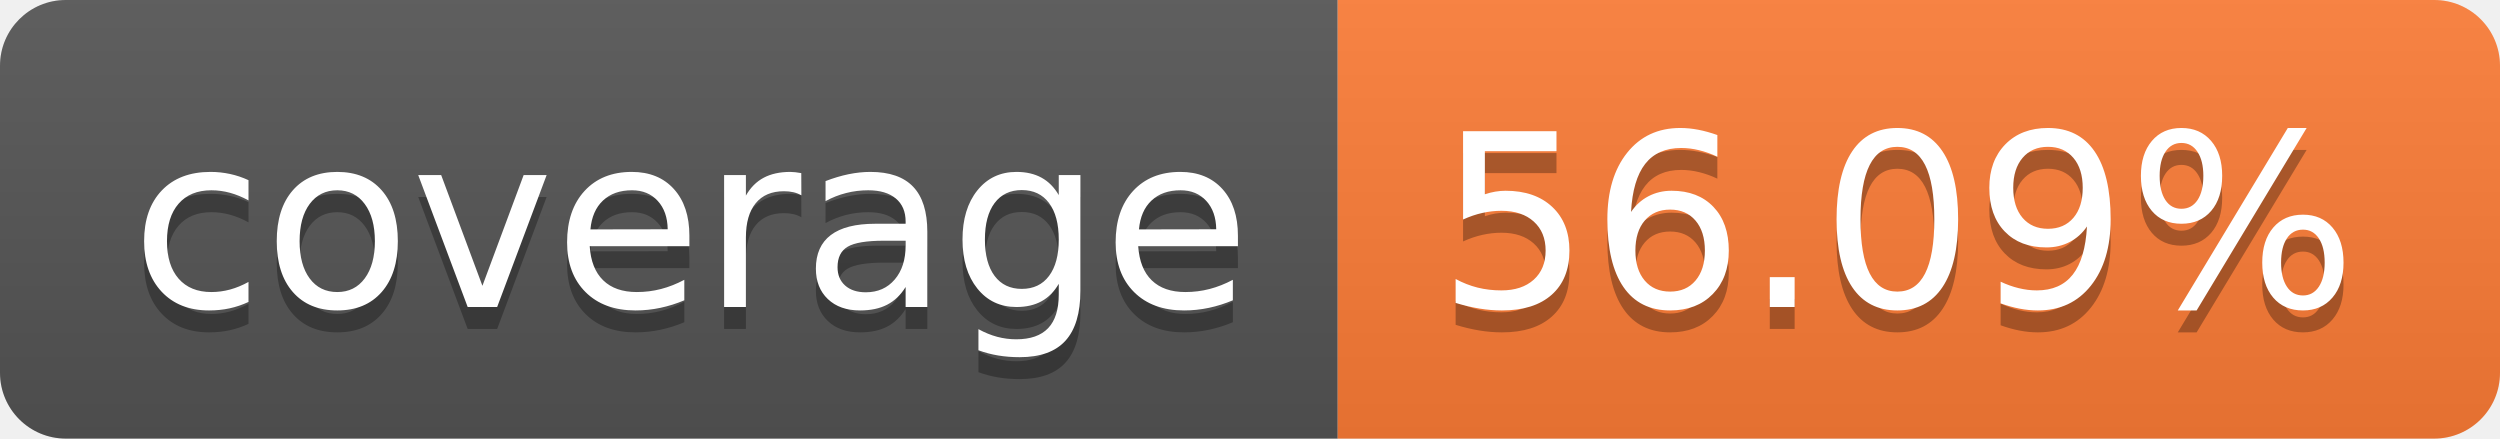
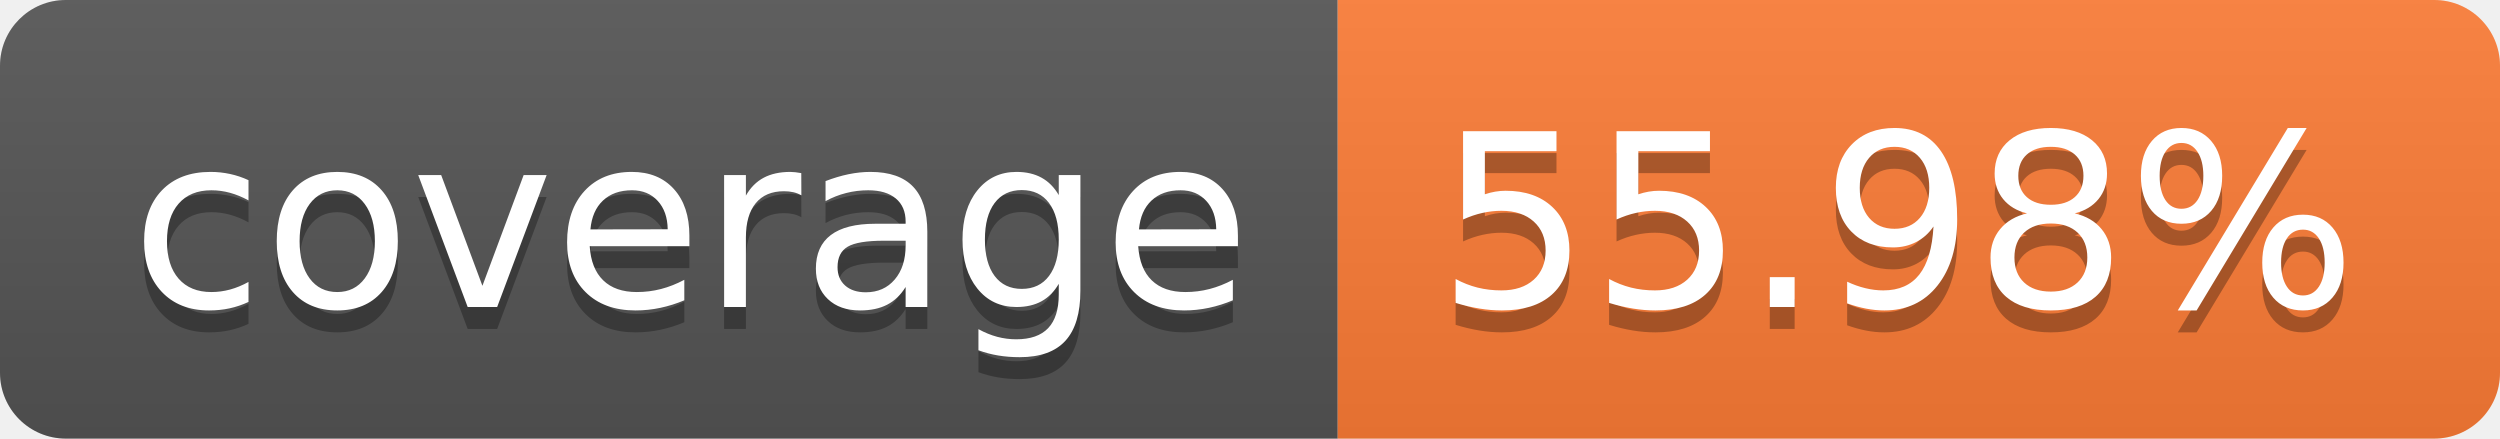
- <svg xmlns="http://www.w3.org/2000/svg" width="114" height="20" role="img" aria-label="coverage: 56.09%">
+ <svg xmlns="http://www.w3.org/2000/svg" width="114" height="20" role="img" aria-label="coverage: 55.98%">
  <linearGradient id="s" x2="0" y2="100%">
    <stop offset="0" stop-color="#bbb" stop-opacity=".1" />
    <stop offset="1" stop-opacity=".1" />
  </linearGradient>
  <clipPath id="r">
    <rect width="114" height="20" rx="3" fill="#fff" />
  </clipPath>
  <g clip-path="url(#r)">
    <rect width="61" height="20" fill="#555" />
    <rect x="61" width="53" height="20" fill="#fe7d37" />
    <rect width="114" height="20" fill="url(#s)" />
  </g>
  <g fill="#fff" text-anchor="middle" font-family="Verdana,Geneva,DejaVu Sans,sans-serif" text-rendering="geometricPrecision" font-size="110">
    <text aria-hidden="true" x="315" y="150" fill="#010101" fill-opacity=".3" transform="scale(.1)" textLength="510">coverage</text>
    <text x="315" y="140" transform="scale(.1)" fill="#fff" textLength="510">coverage</text>
-     <text aria-hidden="true" x="865" y="150" fill="#010101" fill-opacity=".3" transform="scale(.1)" textLength="430">56.09%</text>
-     <text x="865" y="140" transform="scale(.1)" fill="#fff" textLength="430">56.09%</text>
+     <text aria-hidden="true" x="865" y="150" fill="#010101" fill-opacity=".3" transform="scale(.1)" textLength="430">55.98%</text>
+     <text x="865" y="140" transform="scale(.1)" fill="#fff" textLength="430">55.98%</text>
  </g>
</svg>
